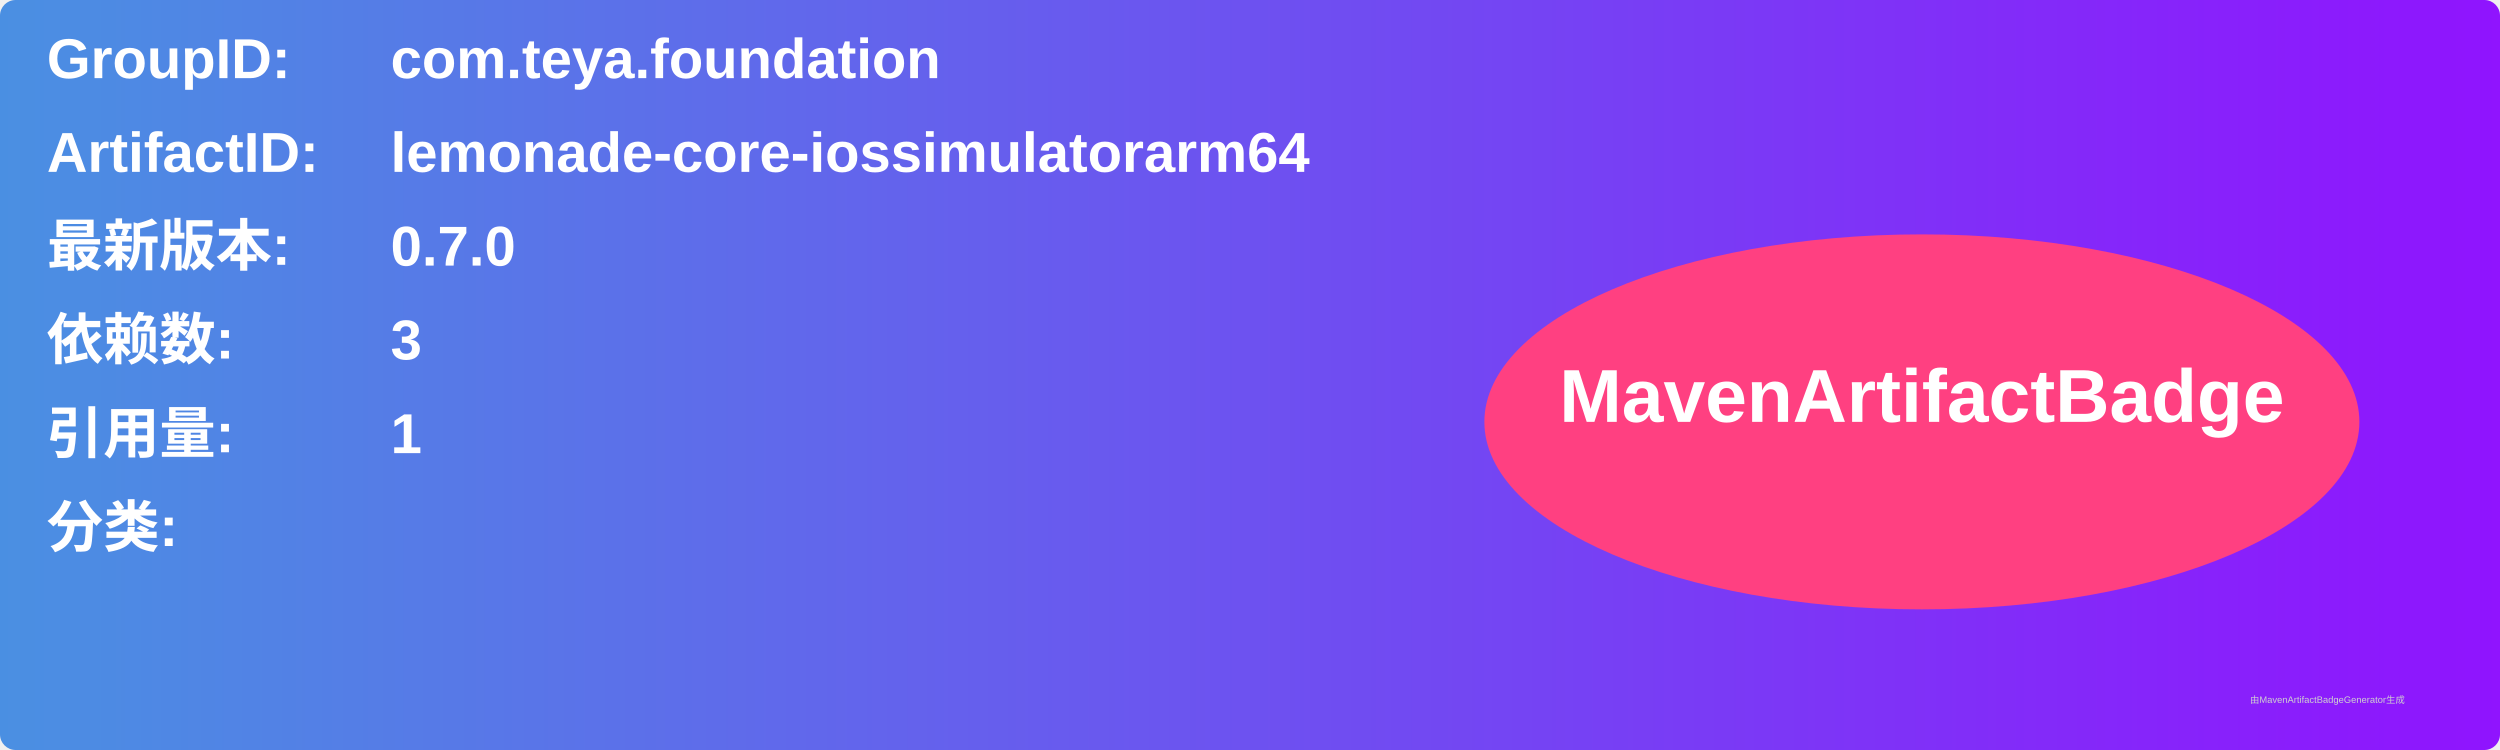
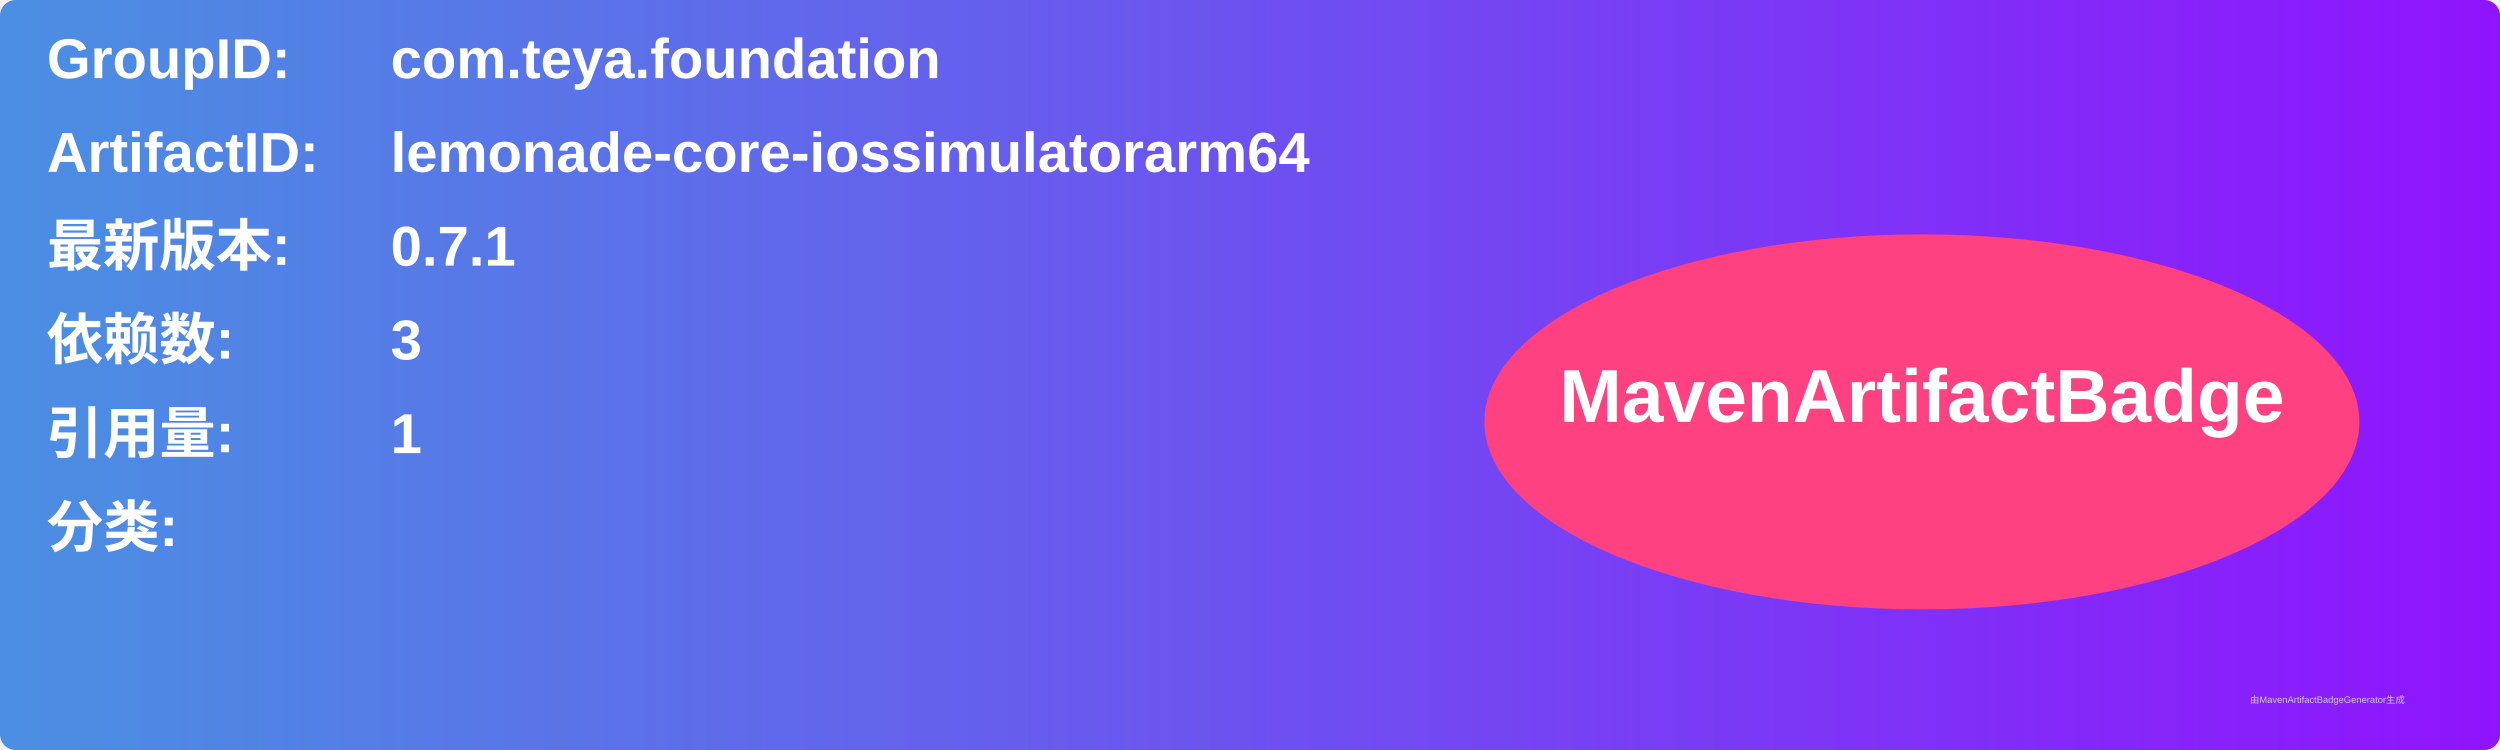
<svg xmlns="http://www.w3.org/2000/svg" width="800" height="240" viewBox="0 0 800 240">
  <linearGradient id="grad" x1="0%" y1="0%" x2="100%" y2="0%">
    <stop offset="0%" stop-color="#4a90e2" />
    <stop offset="100%" stop-color="#9013fe" />
  </linearGradient>
  <rect width="100%" height="100%" rx="5" ry="5" fill="url(#grad)" />
  <g transform="translate(15, 15)">
    <text x="0" y="10" font-family="Arial" font-size="18" fill="white" font-weight="bold" width="260">GroupID:</text>
    <text x="110" y="10" font-family="Arial" font-size="18" fill="white" font-weight="bold" width="460">com.teya.foundation</text>
    <text x="0" y="40" font-family="Arial" font-size="18" fill="white" font-weight="bold" width="260">ArtifactID:</text>
    <text x="110" y="40" font-family="Arial" font-size="18" fill="white" font-weight="bold" width="460">lemonade-core-iossimulatorarm64</text>
    <text x="0" y="70" font-family="Arial" font-size="18" fill="white" font-weight="bold">最新版本:</text>
    <text x="110" y="70" font-family="Arial" font-size="18" fill="white" font-weight="bold">
-       <tspan font-weight="bold">0.7.0</tspan>
+       <tspan font-weight="bold">0.7.1</tspan>
    </text>
    <text x="0" y="100" font-family="Arial" font-size="18" fill="white" font-weight="bold">依赖数: </text>
    <text x="110" y="100" font-family="Arial" font-size="18" fill="white">
      <tspan font-weight="bold">3</tspan>
    </text>
    <text x="0" y="130" font-family="Arial" font-size="18" fill="white" font-weight="bold">引用量: </text>
    <text x="110" y="130" font-family="Arial" font-size="18" fill="white">
      <tspan font-weight="bold">1</tspan>
    </text>
    <text x="0" y="160" font-family="Arial" font-size="18" fill="white" font-weight="bold">分类:</text>
    <text x="10" y="190" font-family="Arial" font-size="10" fill="white">
      <tspan font-weight="bold" />
    </text>
    <ellipse cx="600" cy="120" rx="140" ry="60" fill="#ff4081" />
    <text x="600" y="120" text-anchor="middle" font-family="Arial" font-size="24" fill="white" font-weight="bold">MavenArtifactBadge</text>
  </g>
  <text x="720" y="225" font-family="Arial" font-size="3" fill="#d0d0d0">由MavenArtifactBadgeGenerator生成</text>
</svg>
